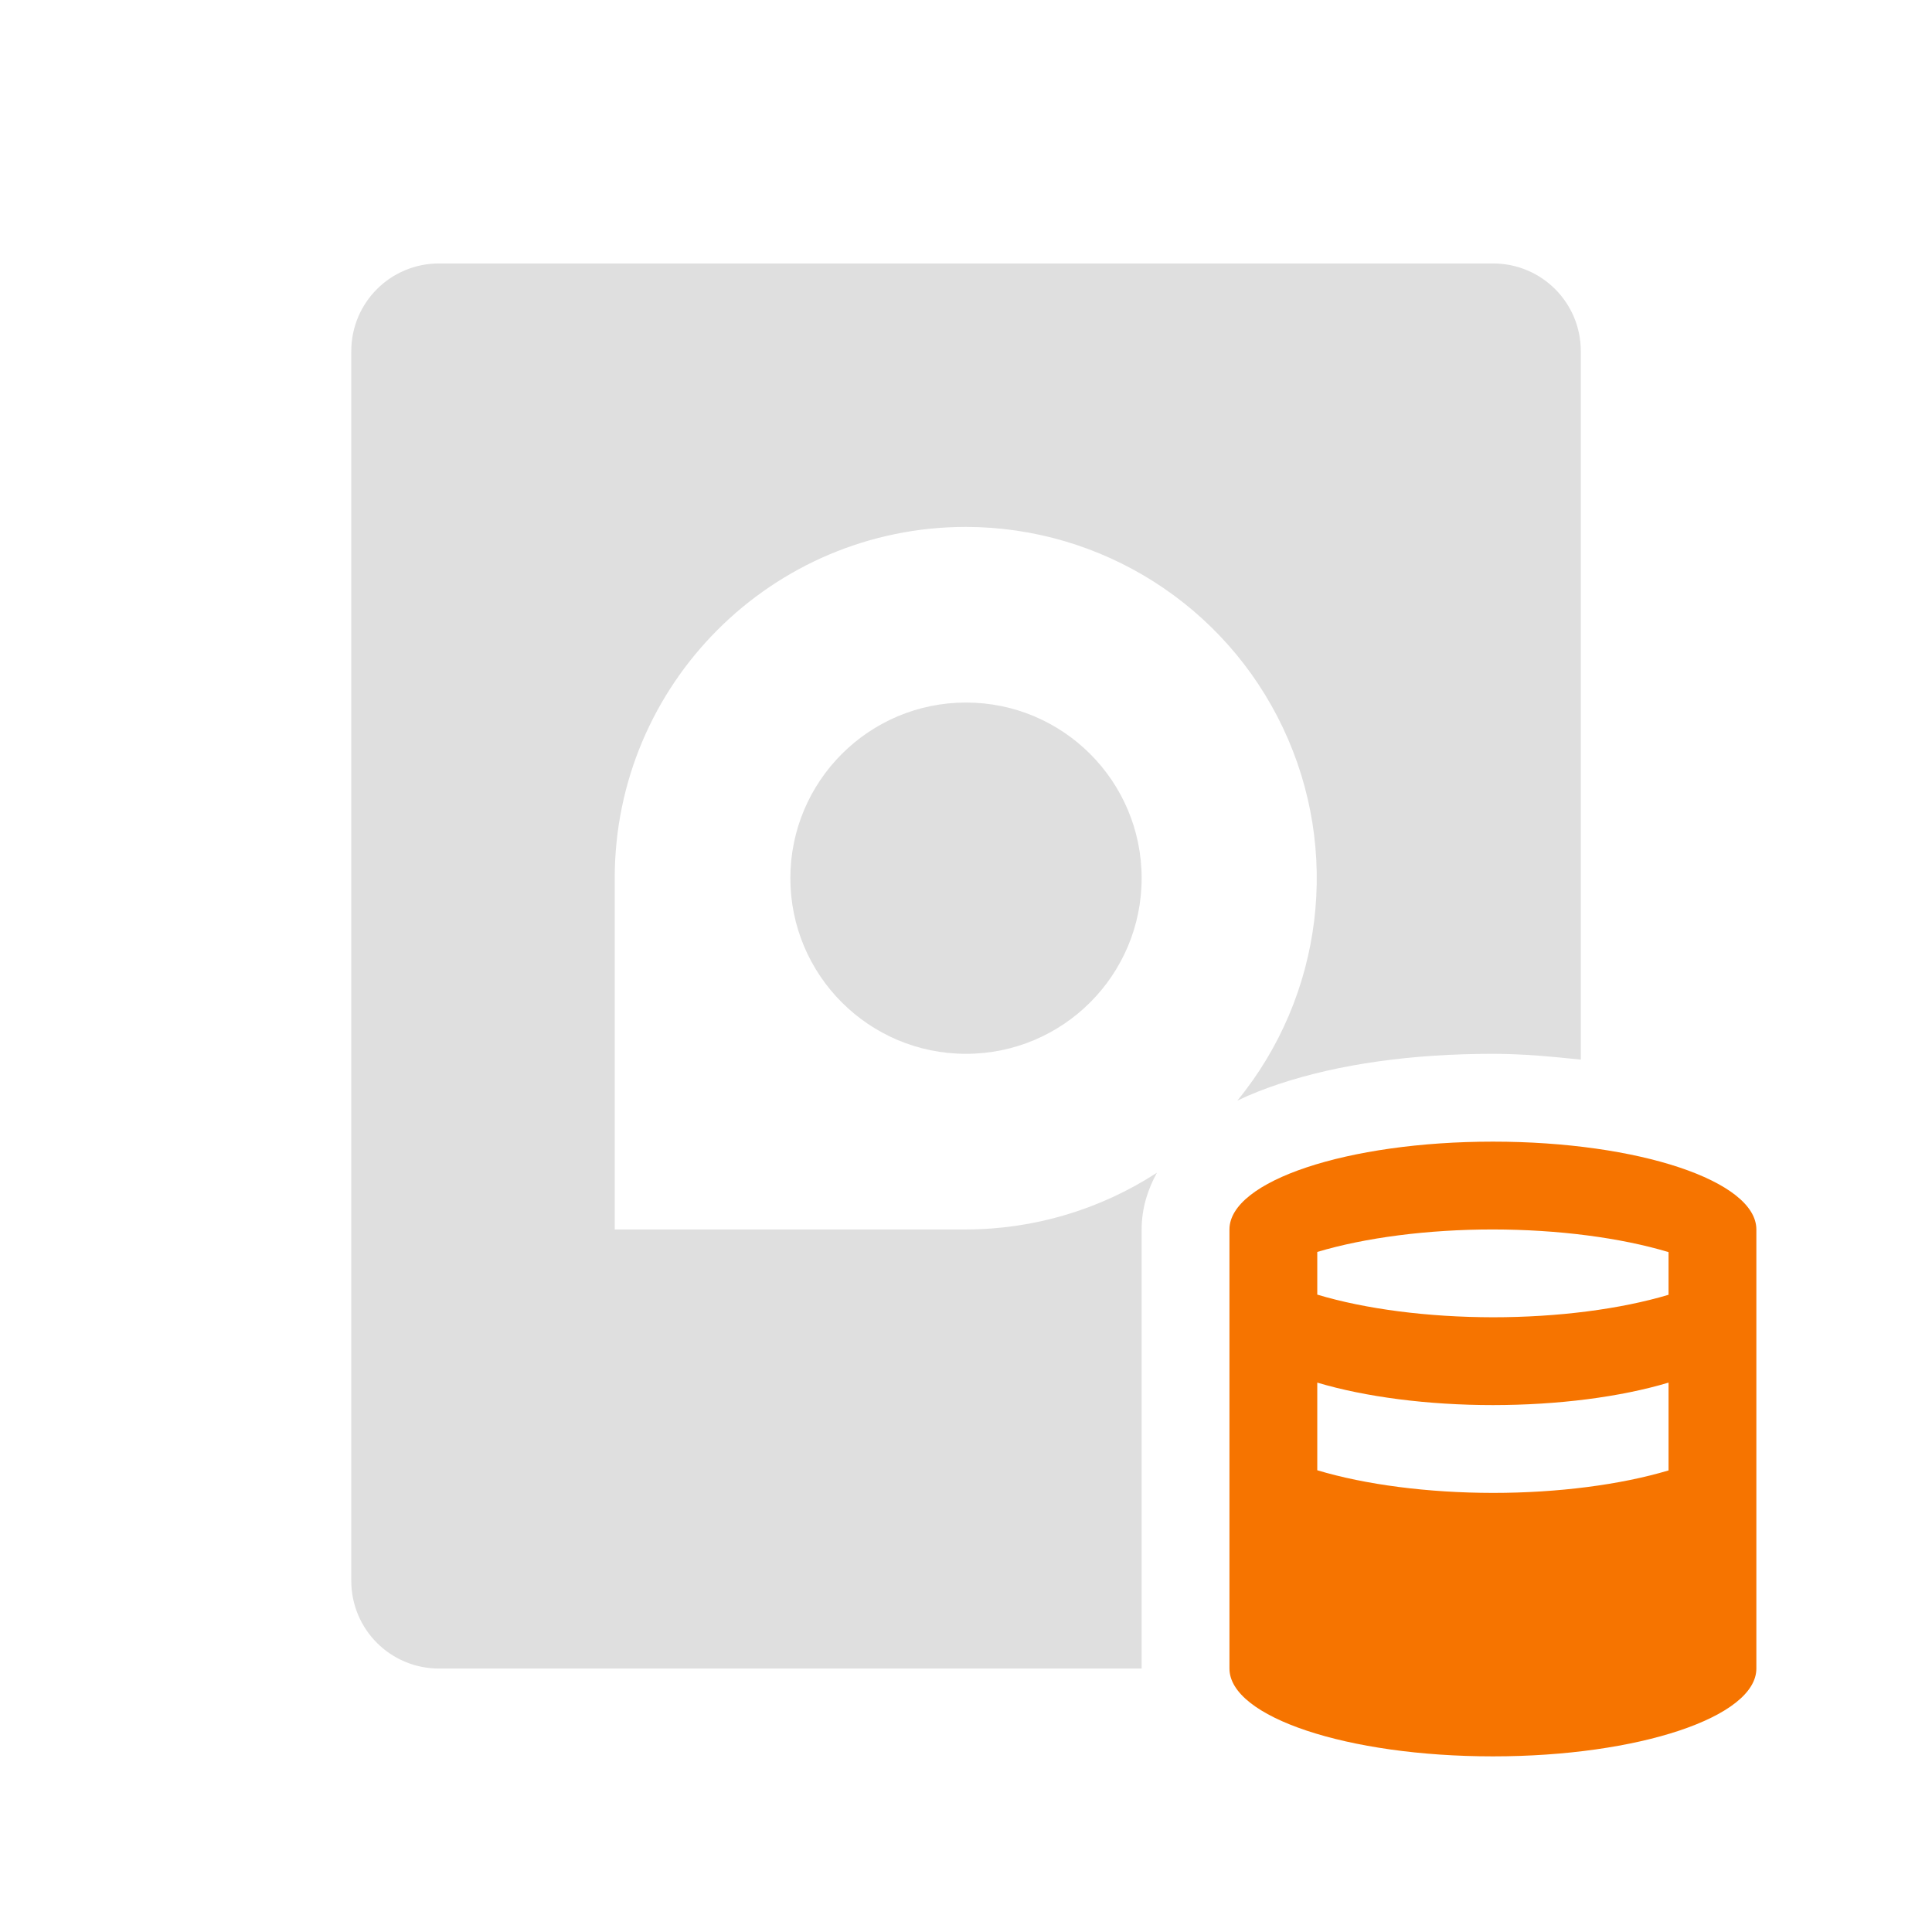
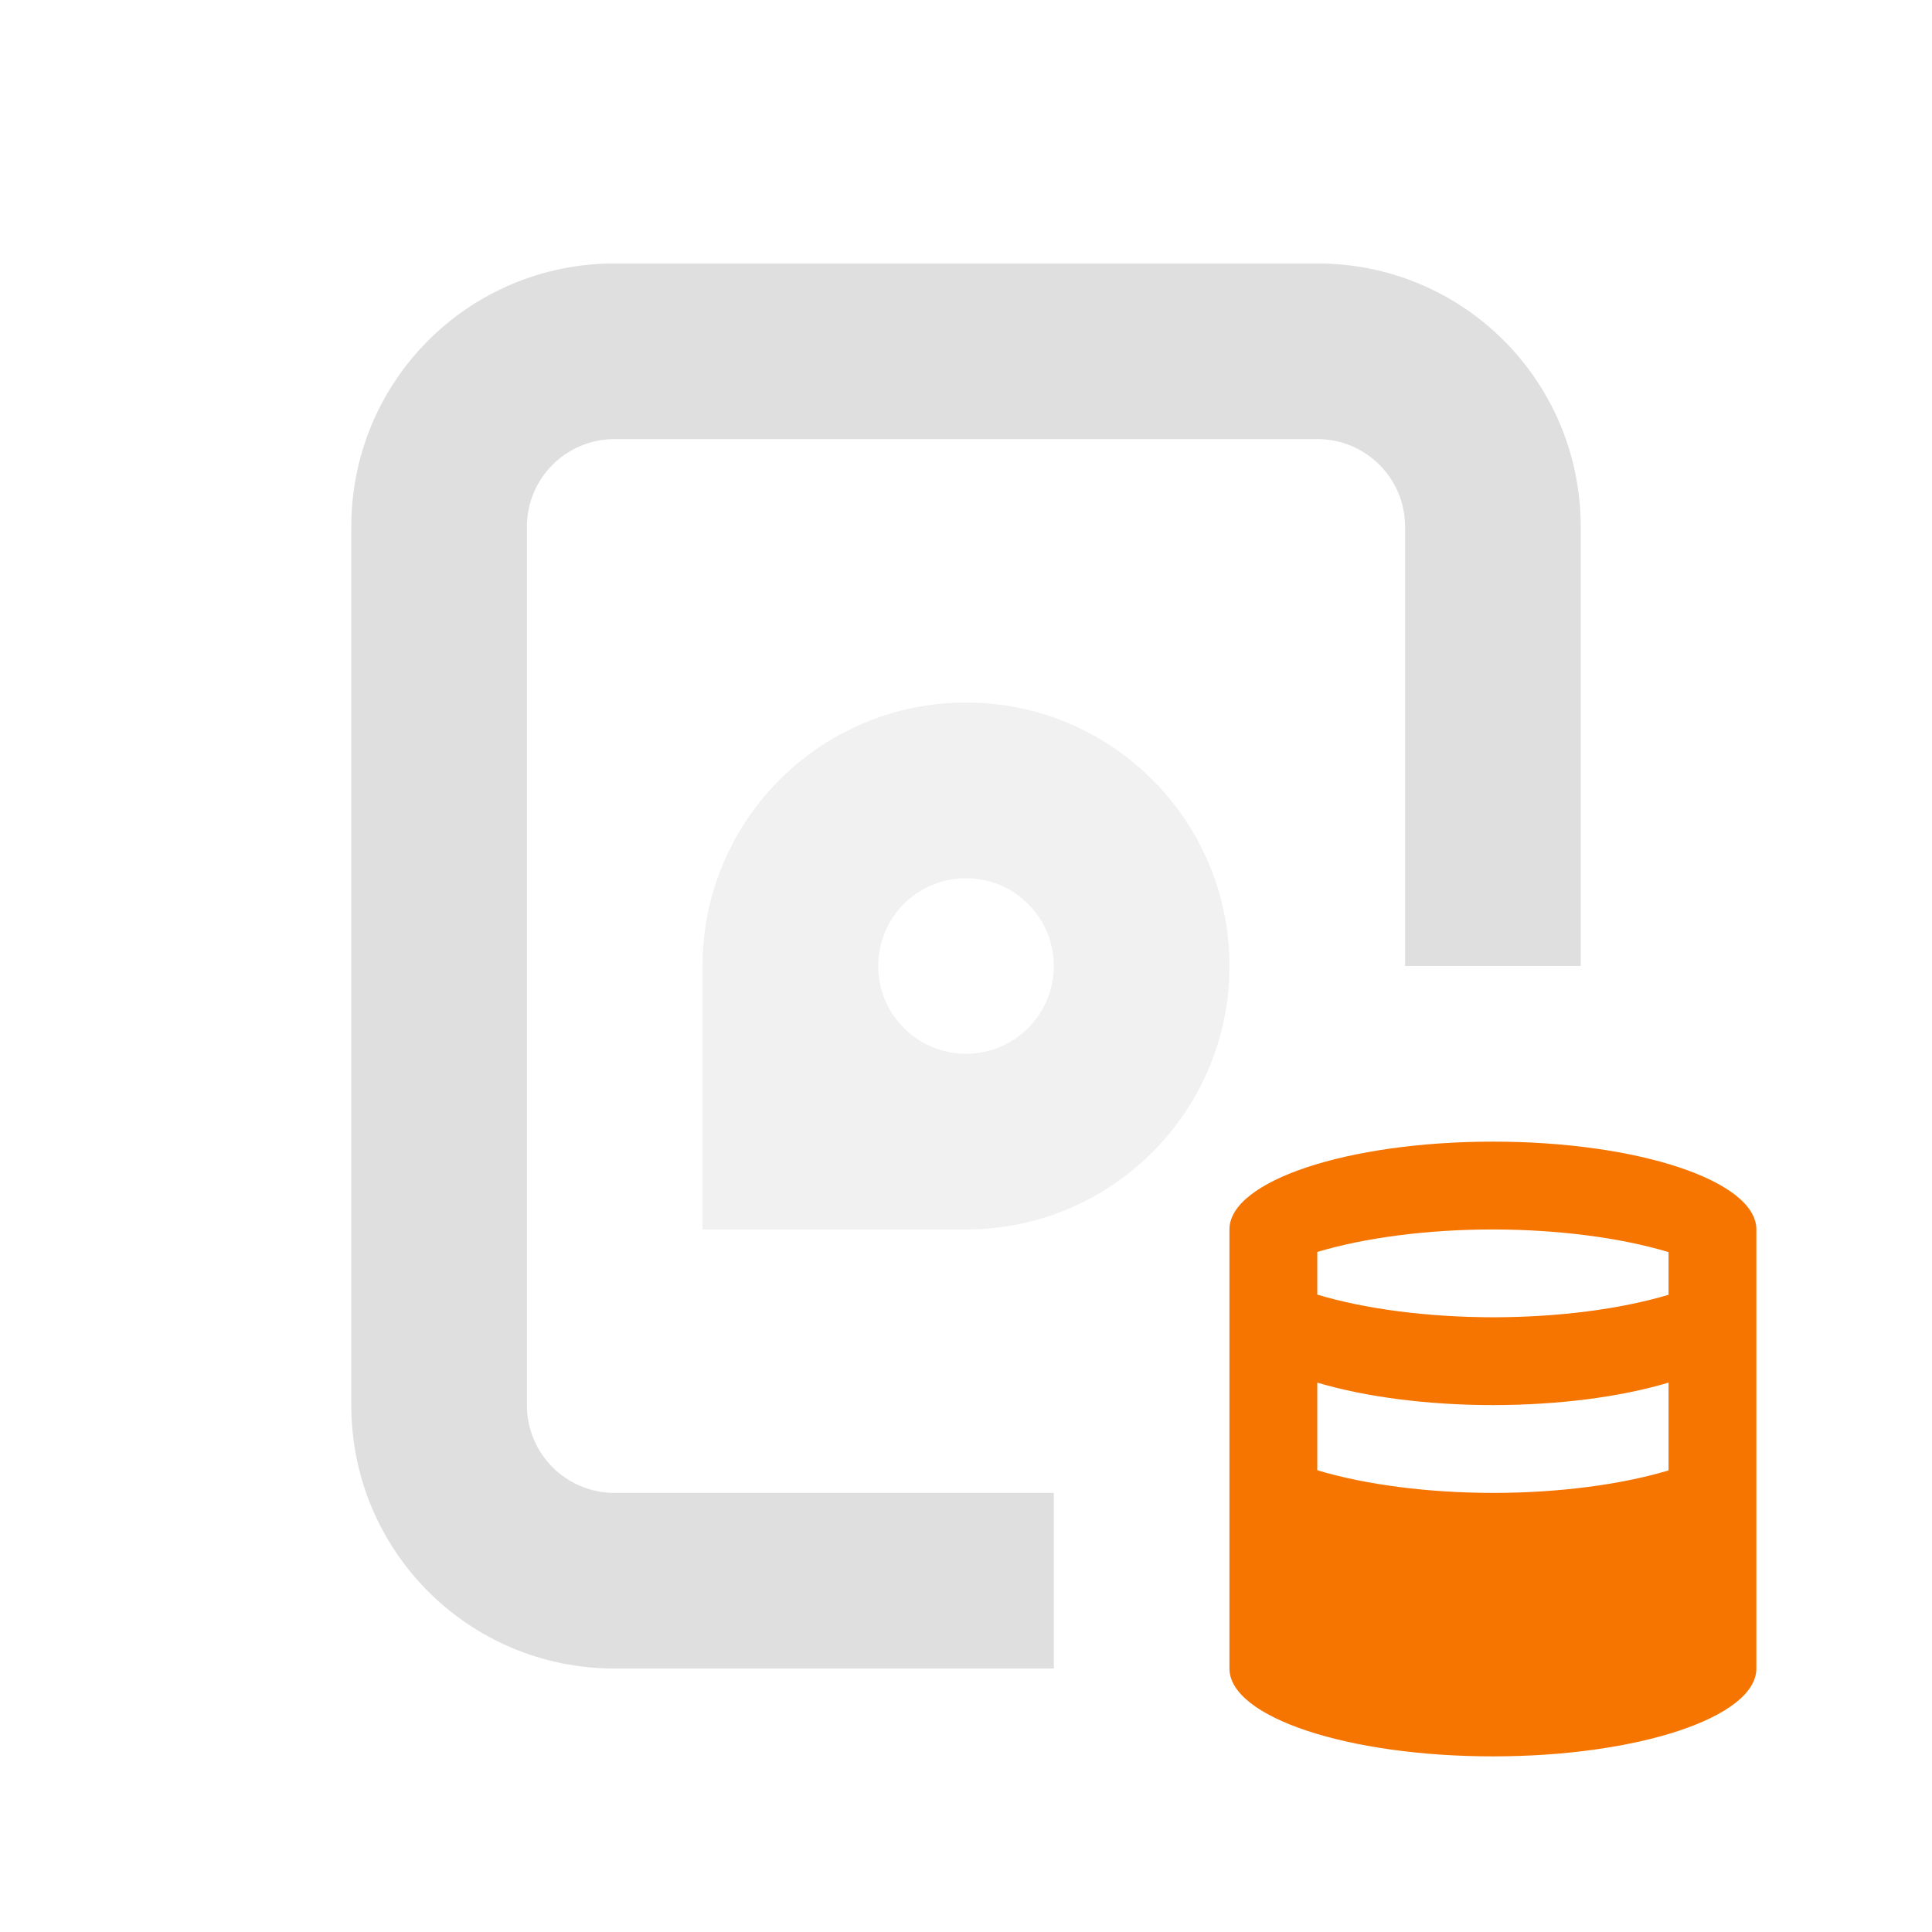
<svg xmlns="http://www.w3.org/2000/svg" version="1.1" viewBox="0 0 22 22">
  <style type="text/css">.ColorScheme-Text {
-             color:#232629;
+             color:#dfdfdf;
            }
            .ColorScheme-NeutralText {
                color:#f67400;
            }</style>
-   <path d="m5 3c-0.554 0-1 0.446-1 1v14c0 0.554 0.446 1 1 1h8v-5c0-0.247 0.073-0.461 0.174-0.646a4 4 0 0 1-2.174 0.646h-4v-4a4 4 0 0 1 4-4 4 4 0 0 1 3.09 6.533c0.151-0.073 0.308-0.134 0.473-0.189 0.688-0.229 1.519-0.344 2.438-0.344 0.352 0 0.677 0.033 1 0.066v-8.066c0-0.554-0.446-1-1-1h-12zm6 5a2 2 0 0 0 0 4 2 2 0 0 0 0-4zm4 9.736v0.934c0.059 0.031 0.081 0.05 0.195 0.088 0.398 0.133 1.066 0.242 1.805 0.242 0.554 0 1-0.446 1-1v-0.07c-0.322 0.043-0.654 0.07-1 0.07h-0.002c-0.717-8.44e-4 -1.382-0.109-1.998-0.264z" color="#dfdfdf" fill="currentColor" />
-   <path class="ColorScheme-NeutralText" d="m17 13c-1.657 0-3 0.448-3 1v5c0 0.552 1.343 1 3 1s3-0.448 3-1v-5c0-0.552-1.343-1-3-1zm0 1c0.739 8.7e-4 1.451 0.093 2 0.258v0.486c-0.549 0.164-1.262 0.256-2 0.256-0.739-8.7e-4 -1.451-0.093-2-0.258v-0.486c0.549-0.164 1.262-0.256 2-0.256zm-2 1.744c0.549 0.164 1.262 0.256 2 0.256 0.738-3.34e-4 1.45-0.091 2-0.256v1c-0.549 0.164-1.262 0.256-2 0.256-0.739-8.7e-4 -1.451-0.093-2-0.258z" color="#f67400" fill="currentColor" />
+   <path class="ColorScheme-NeutralText" d="m17 13c-1.657 0-3 0.448-3 1v5c0 0.552 1.343 1 3 1s3-0.448 3-1v-5c0-0.552-1.343-1-3-1zm0 1c0.739 8.7e-4 1.451 0.093 2 0.258v0.486c-0.549 0.164-1.262 0.256-2 0.256-0.739-8.7e-4 -1.451-0.093-2-0.258v-0.486c0.549-0.164 1.262-0.256 2-0.256zm-2 1.744c0.549 0.164 1.262 0.256 2 0.256 0.738-3.34e-4 1.45-0.091 2-0.256v1c-0.549 0.164-1.262 0.256-2 0.256-0.739-8.7e-4 -1.451-0.093-2-0.258z" fill="currentColor" />
+   <path class="ColorScheme-Text" d="m11 8c-1.657 0-3 1.343-3 3v3h3c1.657 0 3-1.343 3-3s-1.343-3-3-3zm0 2a1 1 0 0 1 1 1 1 1 0 0 1-1 1 1 1 0 0 1-1-1 1 1 0 0 1 1-1z" fill="currentColor" opacity=".45" />
+   <path class="ColorScheme-Text" d="m7 3c-1.662 0-3 1.338-3 3v10c0 1.662 1.338 3 3 3h5v-2h-5c-0.554 0-1-0.446-1-1v-10c0-0.554 0.446-1 1-1h8c0.554 0 1 0.446 1 1v5h2v-5c0-1.662-1.338-3-3-3z" fill="currentColor" />
</svg>
